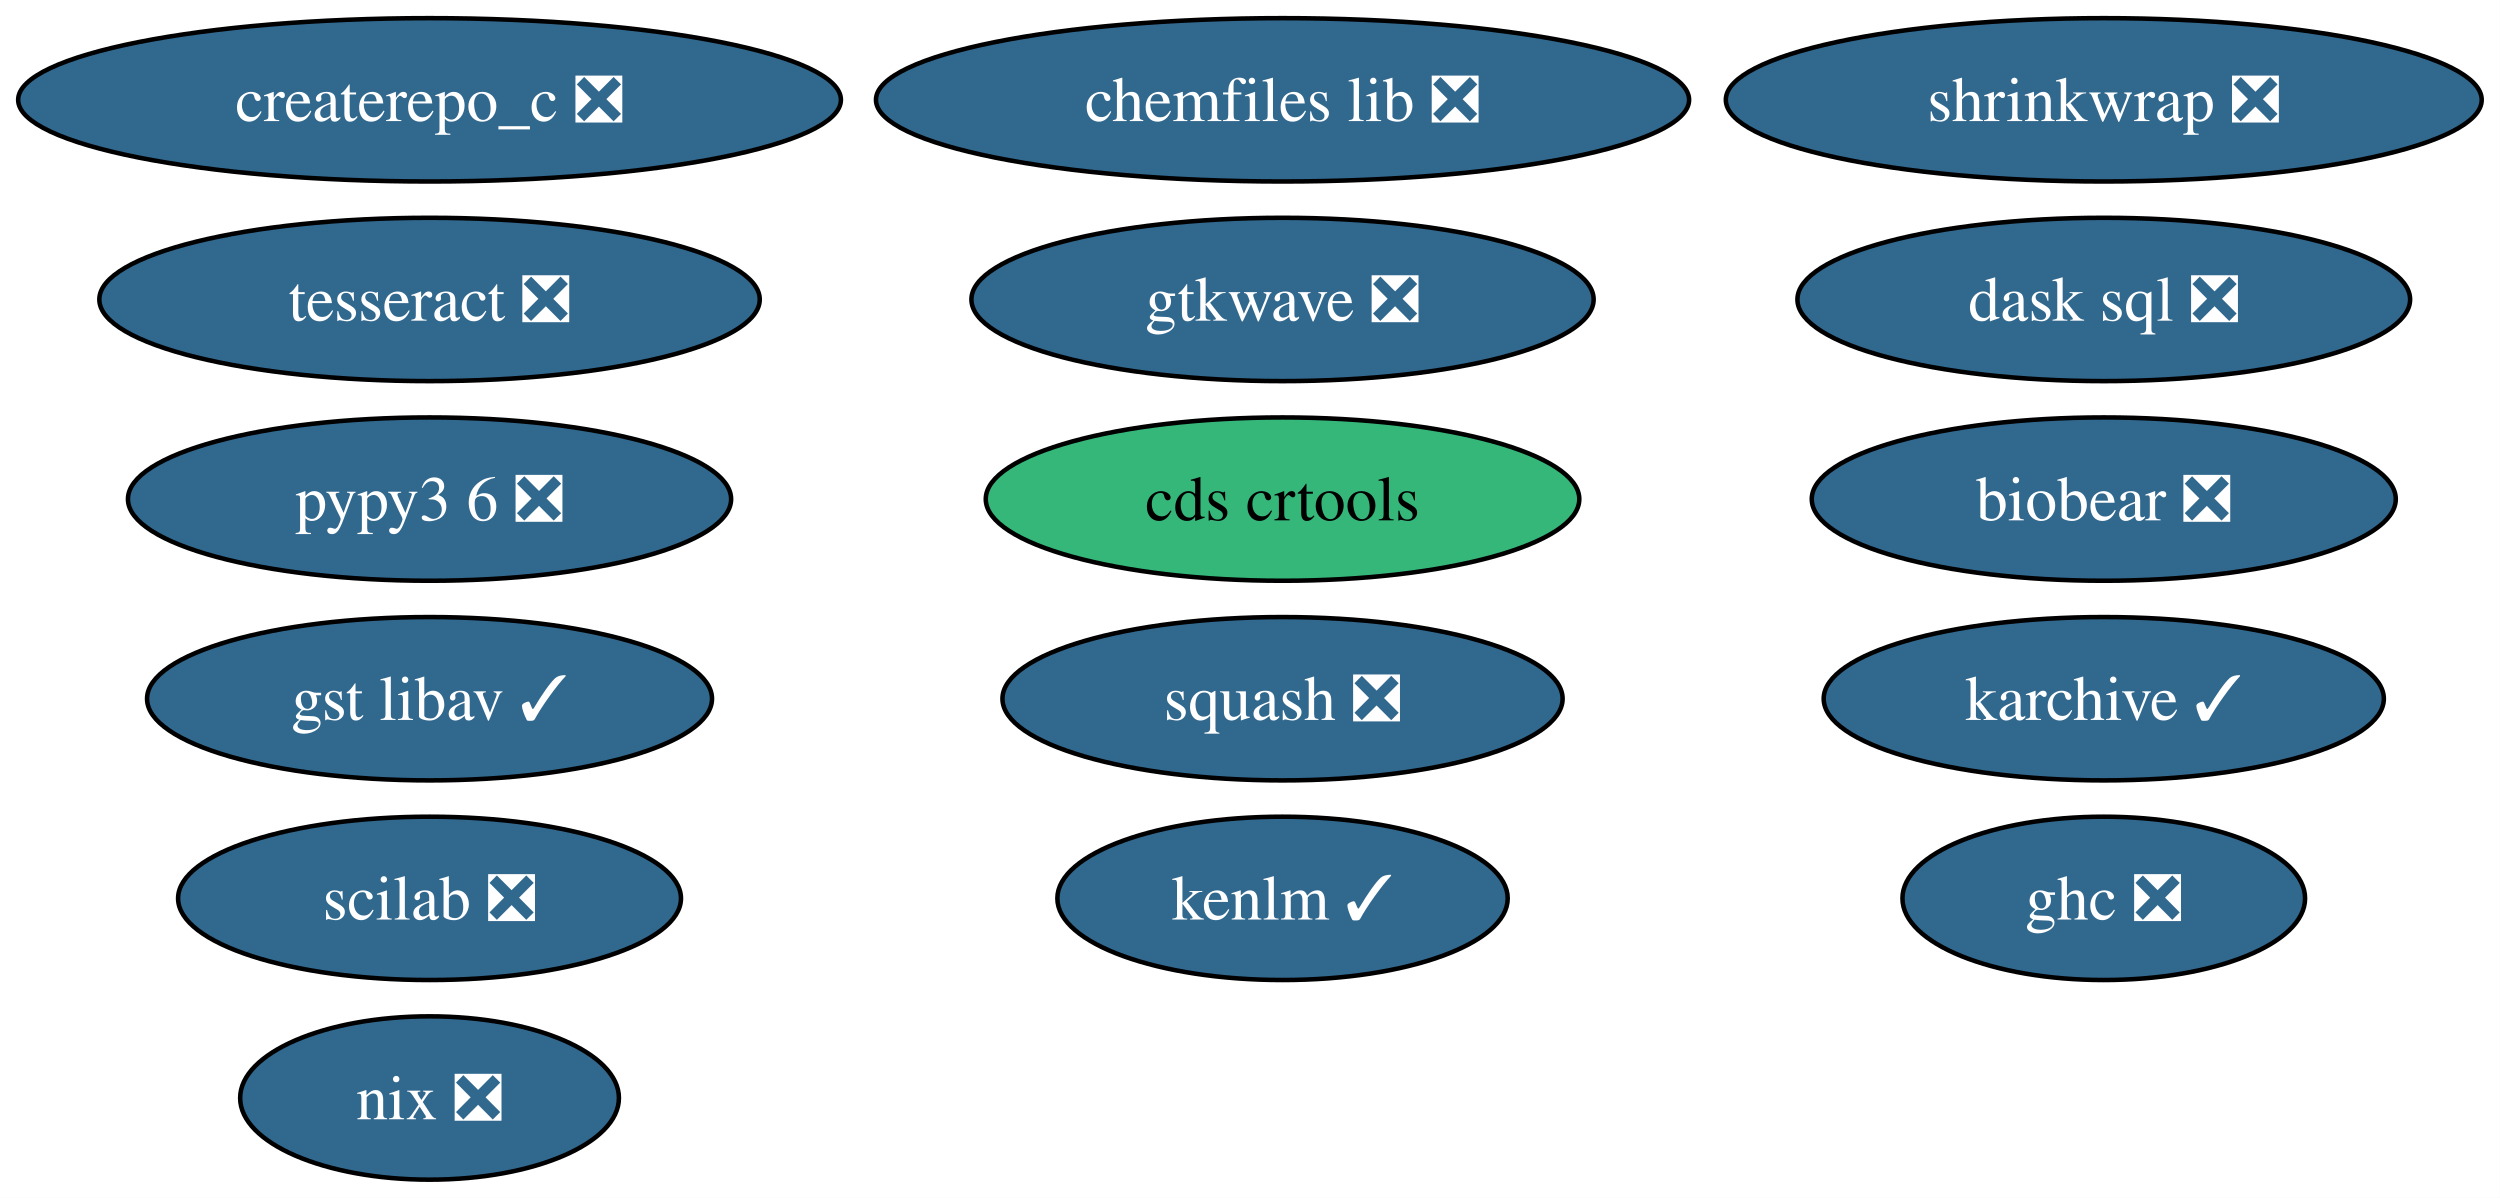
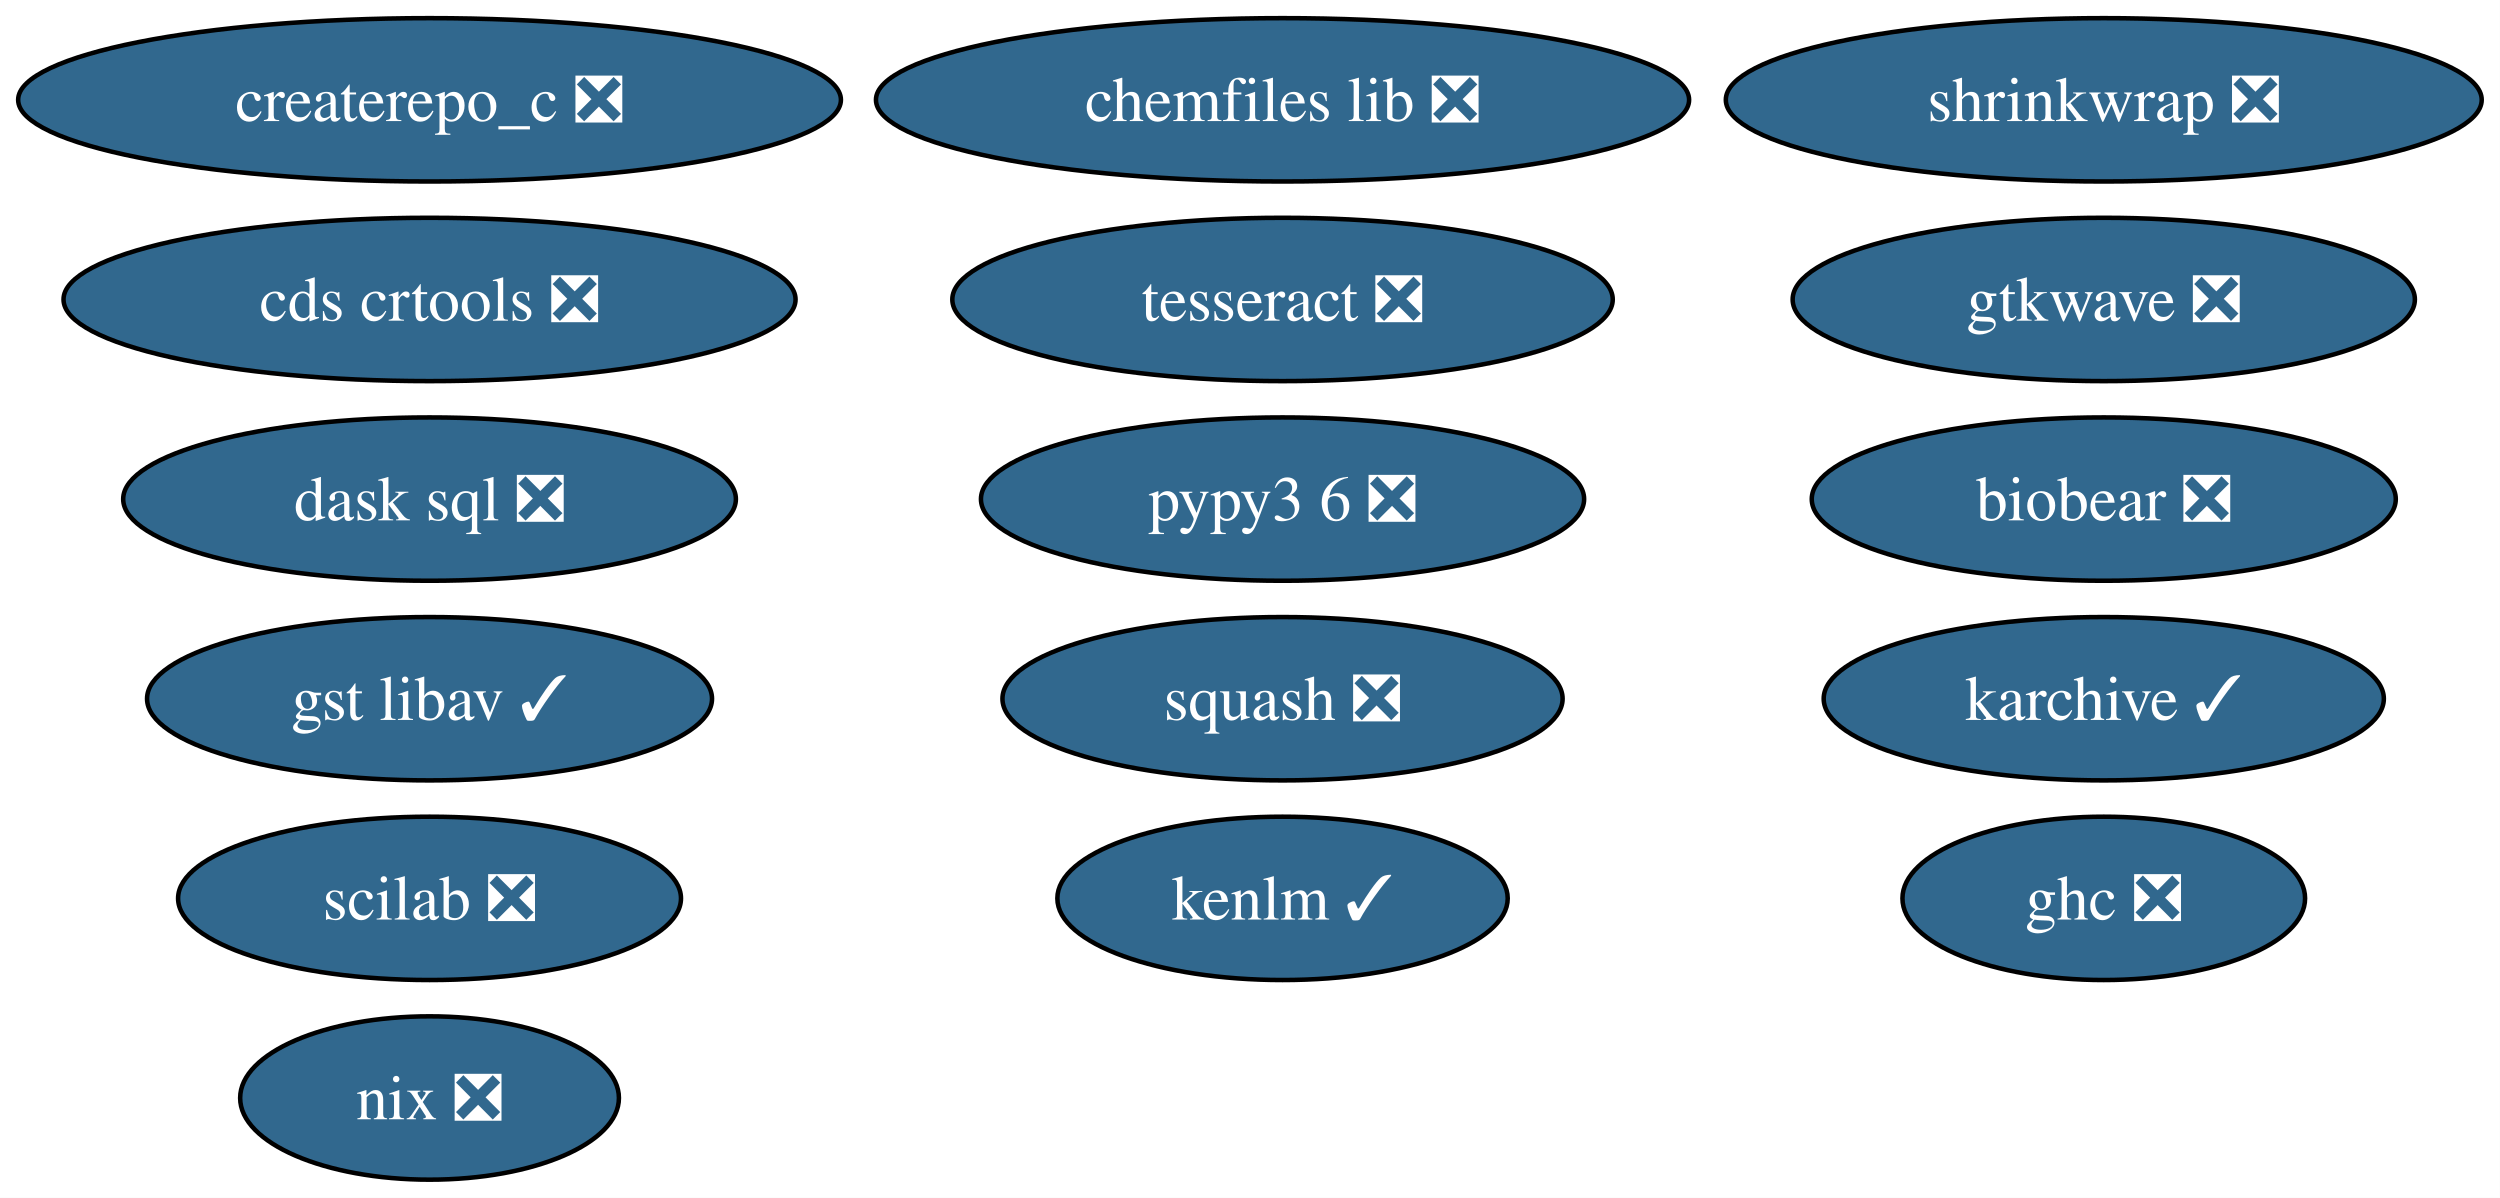
<svg xmlns="http://www.w3.org/2000/svg" xmlns:xlink="http://www.w3.org/1999/xlink" width="551pt" height="264pt" viewBox="0.00 0.00 551.00 264.00">
  <g id="graph0" class="graph" transform="scale(1 1) rotate(0) translate(4 260)">
    <polygon fill="white" stroke="none" points="-4,4 -4,-260 546.97,-260 546.97,4 -4,4" />
    <g id="node1" class="node">
      <g id="a_node1">
        <a xlink:href="https://github.com/conda-forge/chemfiles-lib-feedstock/pull/53" xlink:title="chemfiles lib ❎">
          <ellipse fill="#31688e" stroke="black" cx="278.67" cy="-238" rx="89.61" ry="18" />
          <text xml:space="preserve" text-anchor="middle" x="278.67" y="-233.32" font-family="Times,serif" font-size="14.00" fill="white">chemfiles lib ❎</text>
        </a>
      </g>
    </g>
    <g id="node2" class="node">
      <g id="a_node2">
        <a xlink:href="https://github.com/conda-forge/squash-feedstock/pull/8" xlink:title="squash ❎">
          <ellipse fill="#31688e" stroke="black" cx="278.67" cy="-106" rx="61.73" ry="18" />
          <text xml:space="preserve" text-anchor="middle" x="278.67" y="-101.33" font-family="Times,serif" font-size="14.00" fill="white">squash ❎</text>
        </a>
      </g>
    </g>
    <g id="node3" class="node">
      <g id="a_node3">
        <a xlink:href="https://github.com/conda-forge/tesseract-feedstock/pull/73" xlink:title="tesseract ❎">
-           <ellipse fill="#31688e" stroke="black" cx="90.67" cy="-194" rx="72.78" ry="18" />
-           <text xml:space="preserve" text-anchor="middle" x="90.67" y="-189.32" font-family="Times,serif" font-size="14.00" fill="white">tesseract ❎</text>
+           <ellipse fill="#31688e" stroke="black" cx="278.67" cy="-194" rx="72.78" ry="18" />
+           <text xml:space="preserve" text-anchor="middle" x="278.67" y="-189.32" font-family="Times,serif" font-size="14.00" fill="white">tesseract ❎</text>
        </a>
      </g>
    </g>
    <g id="node4" class="node">
      <g id="a_node4">
        <a xlink:href="https://github.com/conda-forge/ghc-feedstock/pull/44" xlink:title="ghc ❎">
          <ellipse fill="#31688e" stroke="black" cx="459.67" cy="-62" rx="44.37" ry="18" />
          <text xml:space="preserve" text-anchor="middle" x="459.67" y="-57.33" font-family="Times,serif" font-size="14.00" fill="white">ghc ❎</text>
        </a>
      </g>
    </g>
    <g id="node5" class="node">
      <g id="a_node5">
        <a xlink:href="https://github.com/conda-forge/scilab-feedstock/pull/55" xlink:title="scilab ❎">
          <ellipse fill="#31688e" stroke="black" cx="90.67" cy="-62" rx="55.42" ry="18" />
          <text xml:space="preserve" text-anchor="middle" x="90.67" y="-57.33" font-family="Times,serif" font-size="14.00" fill="white">scilab ❎</text>
        </a>
      </g>
    </g>
    <g id="node6" class="node">
      <g id="a_node6">
        <a xlink:href="https://github.com/conda-forge/pypy3.6-feedstock/pull/122" xlink:title="pypy3 6 ❎">
-           <ellipse fill="#31688e" stroke="black" cx="90.67" cy="-150" rx="66.47" ry="18" />
-           <text xml:space="preserve" text-anchor="middle" x="90.67" y="-145.32" font-family="Times,serif" font-size="14.00" fill="white">pypy3 6 ❎</text>
+           <ellipse fill="#31688e" stroke="black" cx="278.67" cy="-150" rx="66.47" ry="18" />
+           <text xml:space="preserve" text-anchor="middle" x="278.67" y="-145.32" font-family="Times,serif" font-size="14.00" fill="white">pypy3 6 ❎</text>
        </a>
      </g>
    </g>
    <g id="node7" class="node">
      <g id="a_node7">
        <a xlink:href="https://github.com/conda-forge/karchive-feedstock/pull/22" xlink:title="karchive ✓">
          <ellipse fill="#31688e" stroke="black" cx="459.67" cy="-106" rx="61.73" ry="18" />
          <text xml:space="preserve" text-anchor="middle" x="459.67" y="-101.33" font-family="Times,serif" font-size="14.00" fill="white">karchive ✓</text>
        </a>
      </g>
    </g>
    <g id="node8" class="node">
      <g id="a_node8">
        <a xlink:href="https://github.com/conda-forge/nix-feedstock/pull/27" xlink:title="nix ❎">
          <ellipse fill="#31688e" stroke="black" cx="90.67" cy="-18" rx="41.74" ry="18" />
          <text xml:space="preserve" text-anchor="middle" x="90.67" y="-13.32" font-family="Times,serif" font-size="14.00" fill="white">nix ❎</text>
        </a>
      </g>
    </g>
    <g id="node9" class="node">
      <g id="a_node9">
        <a xlink:href="https://github.com/conda-forge/createrepo_c-feedstock/pull/44" xlink:title="createrepo_c ❎">
          <ellipse fill="#31688e" stroke="black" cx="90.67" cy="-238" rx="90.67" ry="18" />
          <text xml:space="preserve" text-anchor="middle" x="90.67" y="-233.32" font-family="Times,serif" font-size="14.00" fill="white">createrepo_c ❎</text>
        </a>
      </g>
    </g>
    <g id="node10" class="node">
      <g id="a_node10">
        <a xlink:href="https://github.com/conda-forge/dask-sql-feedstock/pull/87" xlink:title="dask sql ❎">
-           <ellipse fill="#31688e" stroke="black" cx="459.67" cy="-194" rx="67.52" ry="18" />
-           <text xml:space="preserve" text-anchor="middle" x="459.67" y="-189.32" font-family="Times,serif" font-size="14.00" fill="white">dask sql ❎</text>
+           <ellipse fill="#31688e" stroke="black" cx="90.67" cy="-150" rx="67.52" ry="18" />
+           <text xml:space="preserve" text-anchor="middle" x="90.67" y="-145.32" font-family="Times,serif" font-size="14.00" fill="white">dask sql ❎</text>
        </a>
      </g>
    </g>
    <g id="node11" class="node">
      <g id="a_node11">
        <a xlink:href="https://github.com/conda-forge/shrinkwrap-feedstock/pull/7" xlink:title="shrinkwrap ❎">
          <ellipse fill="#31688e" stroke="black" cx="459.67" cy="-238" rx="83.3" ry="18" />
          <text xml:space="preserve" text-anchor="middle" x="459.67" y="-233.32" font-family="Times,serif" font-size="14.00" fill="white">shrinkwrap ❎</text>
        </a>
      </g>
    </g>
    <g id="node12" class="node">
      <g id="a_node12">
        <a xlink:href="https://github.com/conda-forge/gtkwave-feedstock/pull/14" xlink:title="gtkwave ❎">
-           <ellipse fill="#31688e" stroke="black" cx="278.67" cy="-194" rx="68.57" ry="18" />
-           <text xml:space="preserve" text-anchor="middle" x="278.67" y="-189.32" font-family="Times,serif" font-size="14.00" fill="white">gtkwave ❎</text>
+           <ellipse fill="#31688e" stroke="black" cx="459.67" cy="-194" rx="68.57" ry="18" />
+           <text xml:space="preserve" text-anchor="middle" x="459.67" y="-189.32" font-family="Times,serif" font-size="14.00" fill="white">gtkwave ❎</text>
        </a>
      </g>
    </g>
    <g id="node13" class="node">
      <g id="a_node13">
        <a xlink:href="https://github.com/conda-forge/gst-libav-feedstock/pull/78" xlink:title="gst libav ✓">
          <ellipse fill="#31688e" stroke="black" cx="90.67" cy="-106" rx="62.26" ry="18" />
          <text xml:space="preserve" text-anchor="middle" x="90.67" y="-101.33" font-family="Times,serif" font-size="14.00" fill="white">gst libav ✓</text>
        </a>
      </g>
    </g>
    <g id="node14" class="node">
      <g id="a_node14">
-         <a xlink:href="https://github.com/conda-forge/cds-crtools-feedstock" xlink:title="cds crtools">
-           <ellipse fill="#35b779" stroke="black" cx="278.67" cy="-150" rx="65.41" ry="18" />
-           <text xml:space="preserve" text-anchor="middle" x="278.67" y="-145.32" font-family="Times,serif" font-size="14.00">cds crtools</text>
+         <a xlink:href="https://github.com/conda-forge/cds-crtools-feedstock/pull/94" xlink:title="cds crtools ❎">
+           <ellipse fill="#31688e" stroke="black" cx="90.67" cy="-194" rx="80.67" ry="18" />
+           <text xml:space="preserve" text-anchor="middle" x="90.67" y="-189.32" font-family="Times,serif" font-size="14.00" fill="white">cds crtools ❎</text>
        </a>
      </g>
    </g>
    <g id="node15" class="node">
      <g id="a_node15">
        <a xlink:href="https://github.com/conda-forge/kenlm-feedstock/pull/10" xlink:title="kenlm ✓">
          <ellipse fill="#31688e" stroke="black" cx="278.67" cy="-62" rx="49.63" ry="18" />
          <text xml:space="preserve" text-anchor="middle" x="278.67" y="-57.33" font-family="Times,serif" font-size="14.00" fill="white">kenlm ✓</text>
        </a>
      </g>
    </g>
    <g id="node16" class="node">
      <g id="a_node16">
        <a xlink:href="https://github.com/conda-forge/biobear-feedstock/pull/46" xlink:title="biobear ❎">
          <ellipse fill="#31688e" stroke="black" cx="459.67" cy="-150" rx="64.36" ry="18" />
          <text xml:space="preserve" text-anchor="middle" x="459.67" y="-145.32" font-family="Times,serif" font-size="14.00" fill="white">biobear ❎</text>
        </a>
      </g>
    </g>
  </g>
</svg>
